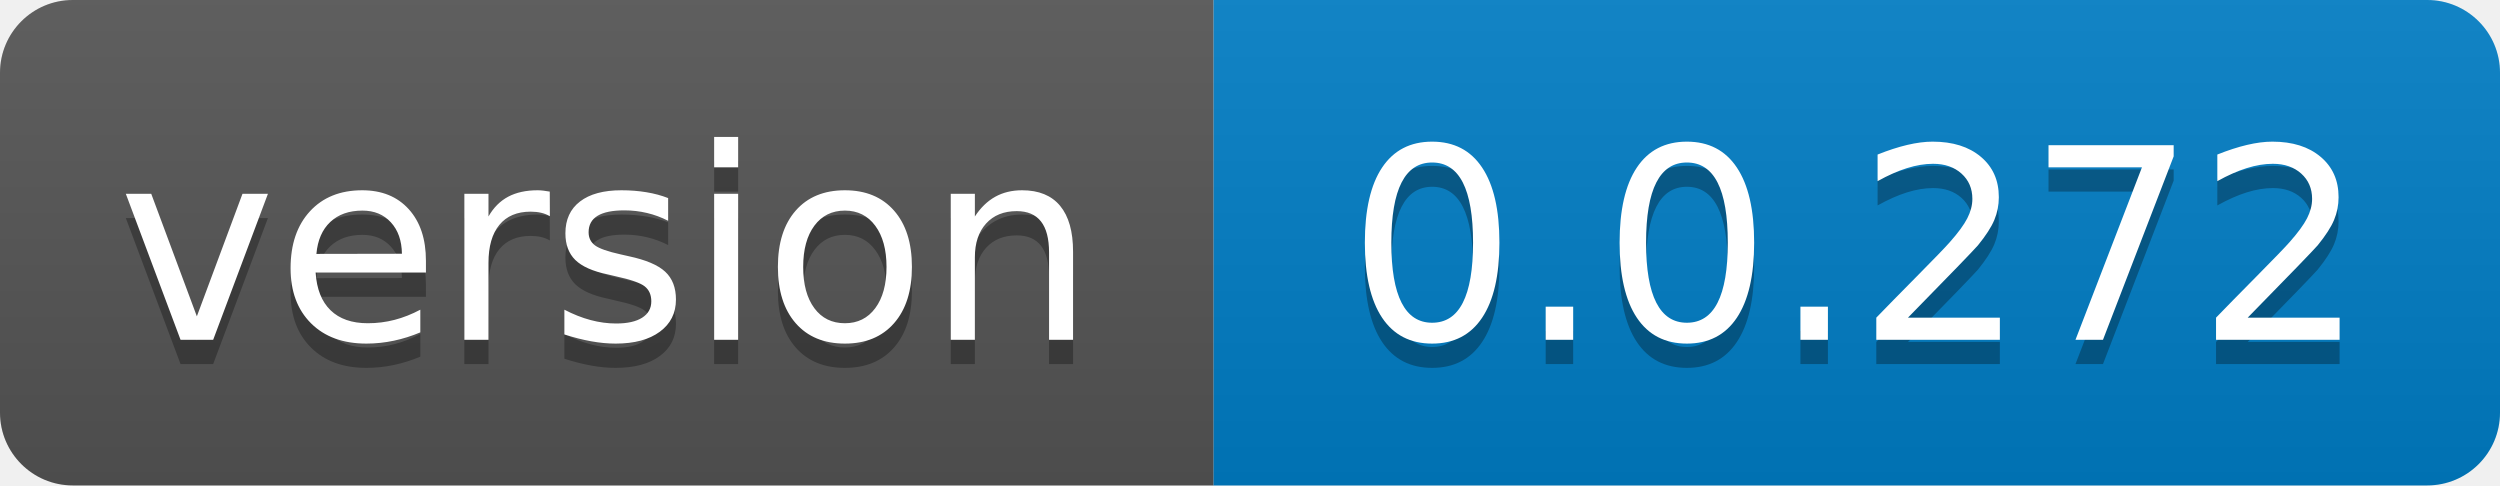
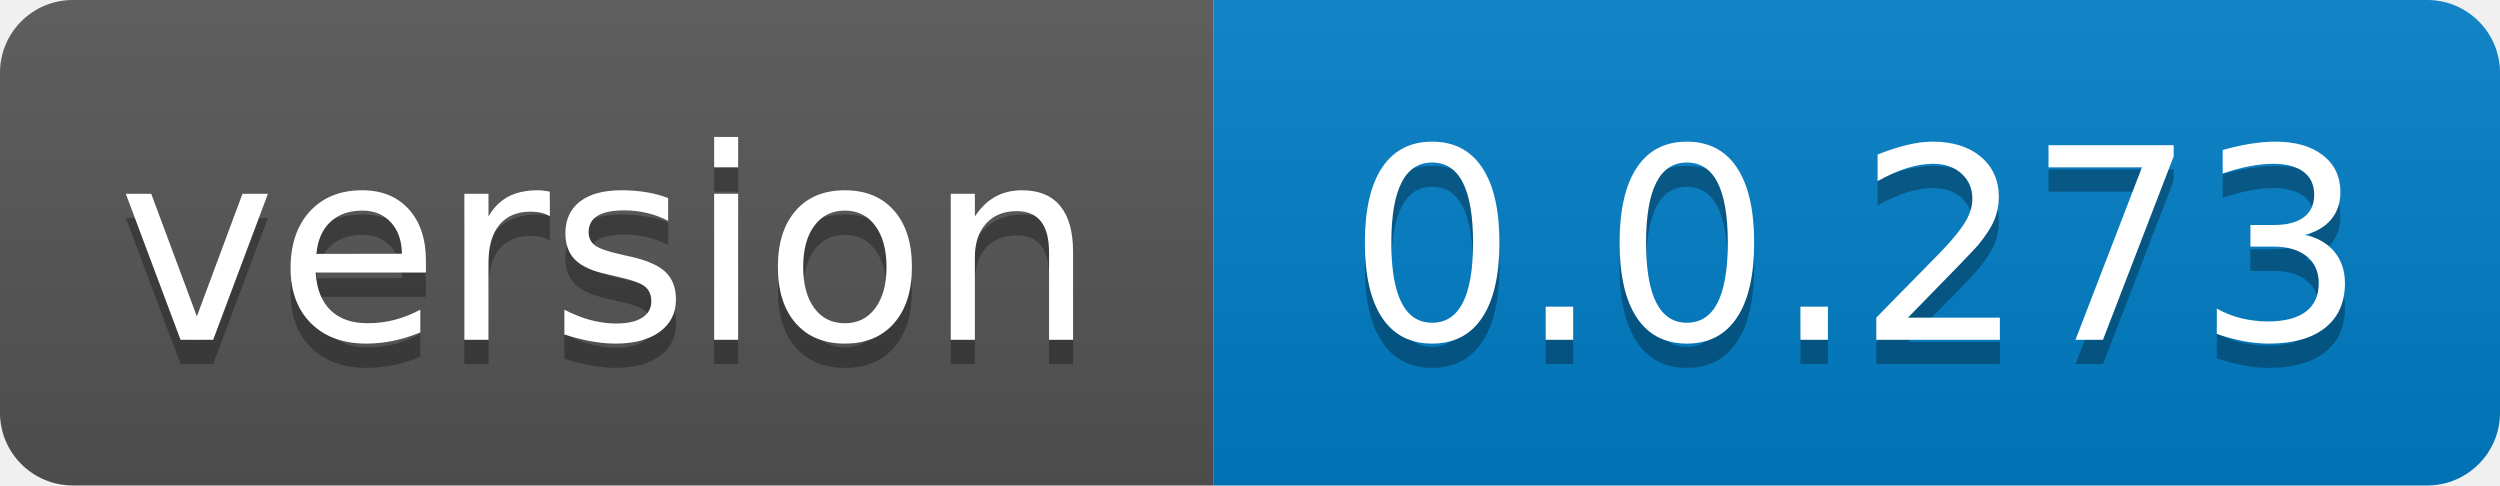
- <svg xmlns="http://www.w3.org/2000/svg" width="103" height="20" role="img" aria-label="version: 0.0.272">
+ <svg xmlns="http://www.w3.org/2000/svg" width="103" height="20" role="img" aria-label="version: 0.0.273">
  <linearGradient id="s" x2="0" y2="100%">
    <stop offset="0" stop-color="#bbb" stop-opacity=".1" />
    <stop offset="1" stop-opacity=".1" />
  </linearGradient>
  <clipPath id="r">
    <rect width="103" height="20" rx="3" fill="#fff" />
  </clipPath>
  <g clip-path="url(#r)">
    <rect width="50" height="20" fill="#555" />
    <rect x="50" width="53" height="20" fill="#007ec6" />
    <rect width="103" height="20" fill="url(#s)" />
  </g>
  <g fill="#fff" text-anchor="middle" font-family="Verdana,Geneva,DejaVu Sans,sans-serif" text-rendering="geometricPrecision" font-size="110">
    <text aria-hidden="true" x="250.0" transform="scale(.1)" textLength="400" y="150" fill="#010101" fill-opacity=".3">version</text>
    <text x="250.0" transform="scale(.1)" textLength="400" y="140" fill="#fff">version</text>
-     <text aria-hidden="true" x="765.0" transform="scale(.1)" textLength="430" y="150" fill="#010101" fill-opacity=".3">0.0.272</text>
-     <text x="765.0" transform="scale(.1)" textLength="430" y="140" fill="#fff">0.0.272</text>
+     <text aria-hidden="true" x="765.0" transform="scale(.1)" textLength="430" y="150" fill="#010101" fill-opacity=".3">0.0.273</text>
+     <text x="765.0" transform="scale(.1)" textLength="430" y="140" fill="#fff">0.0.273</text>
  </g>
</svg>
